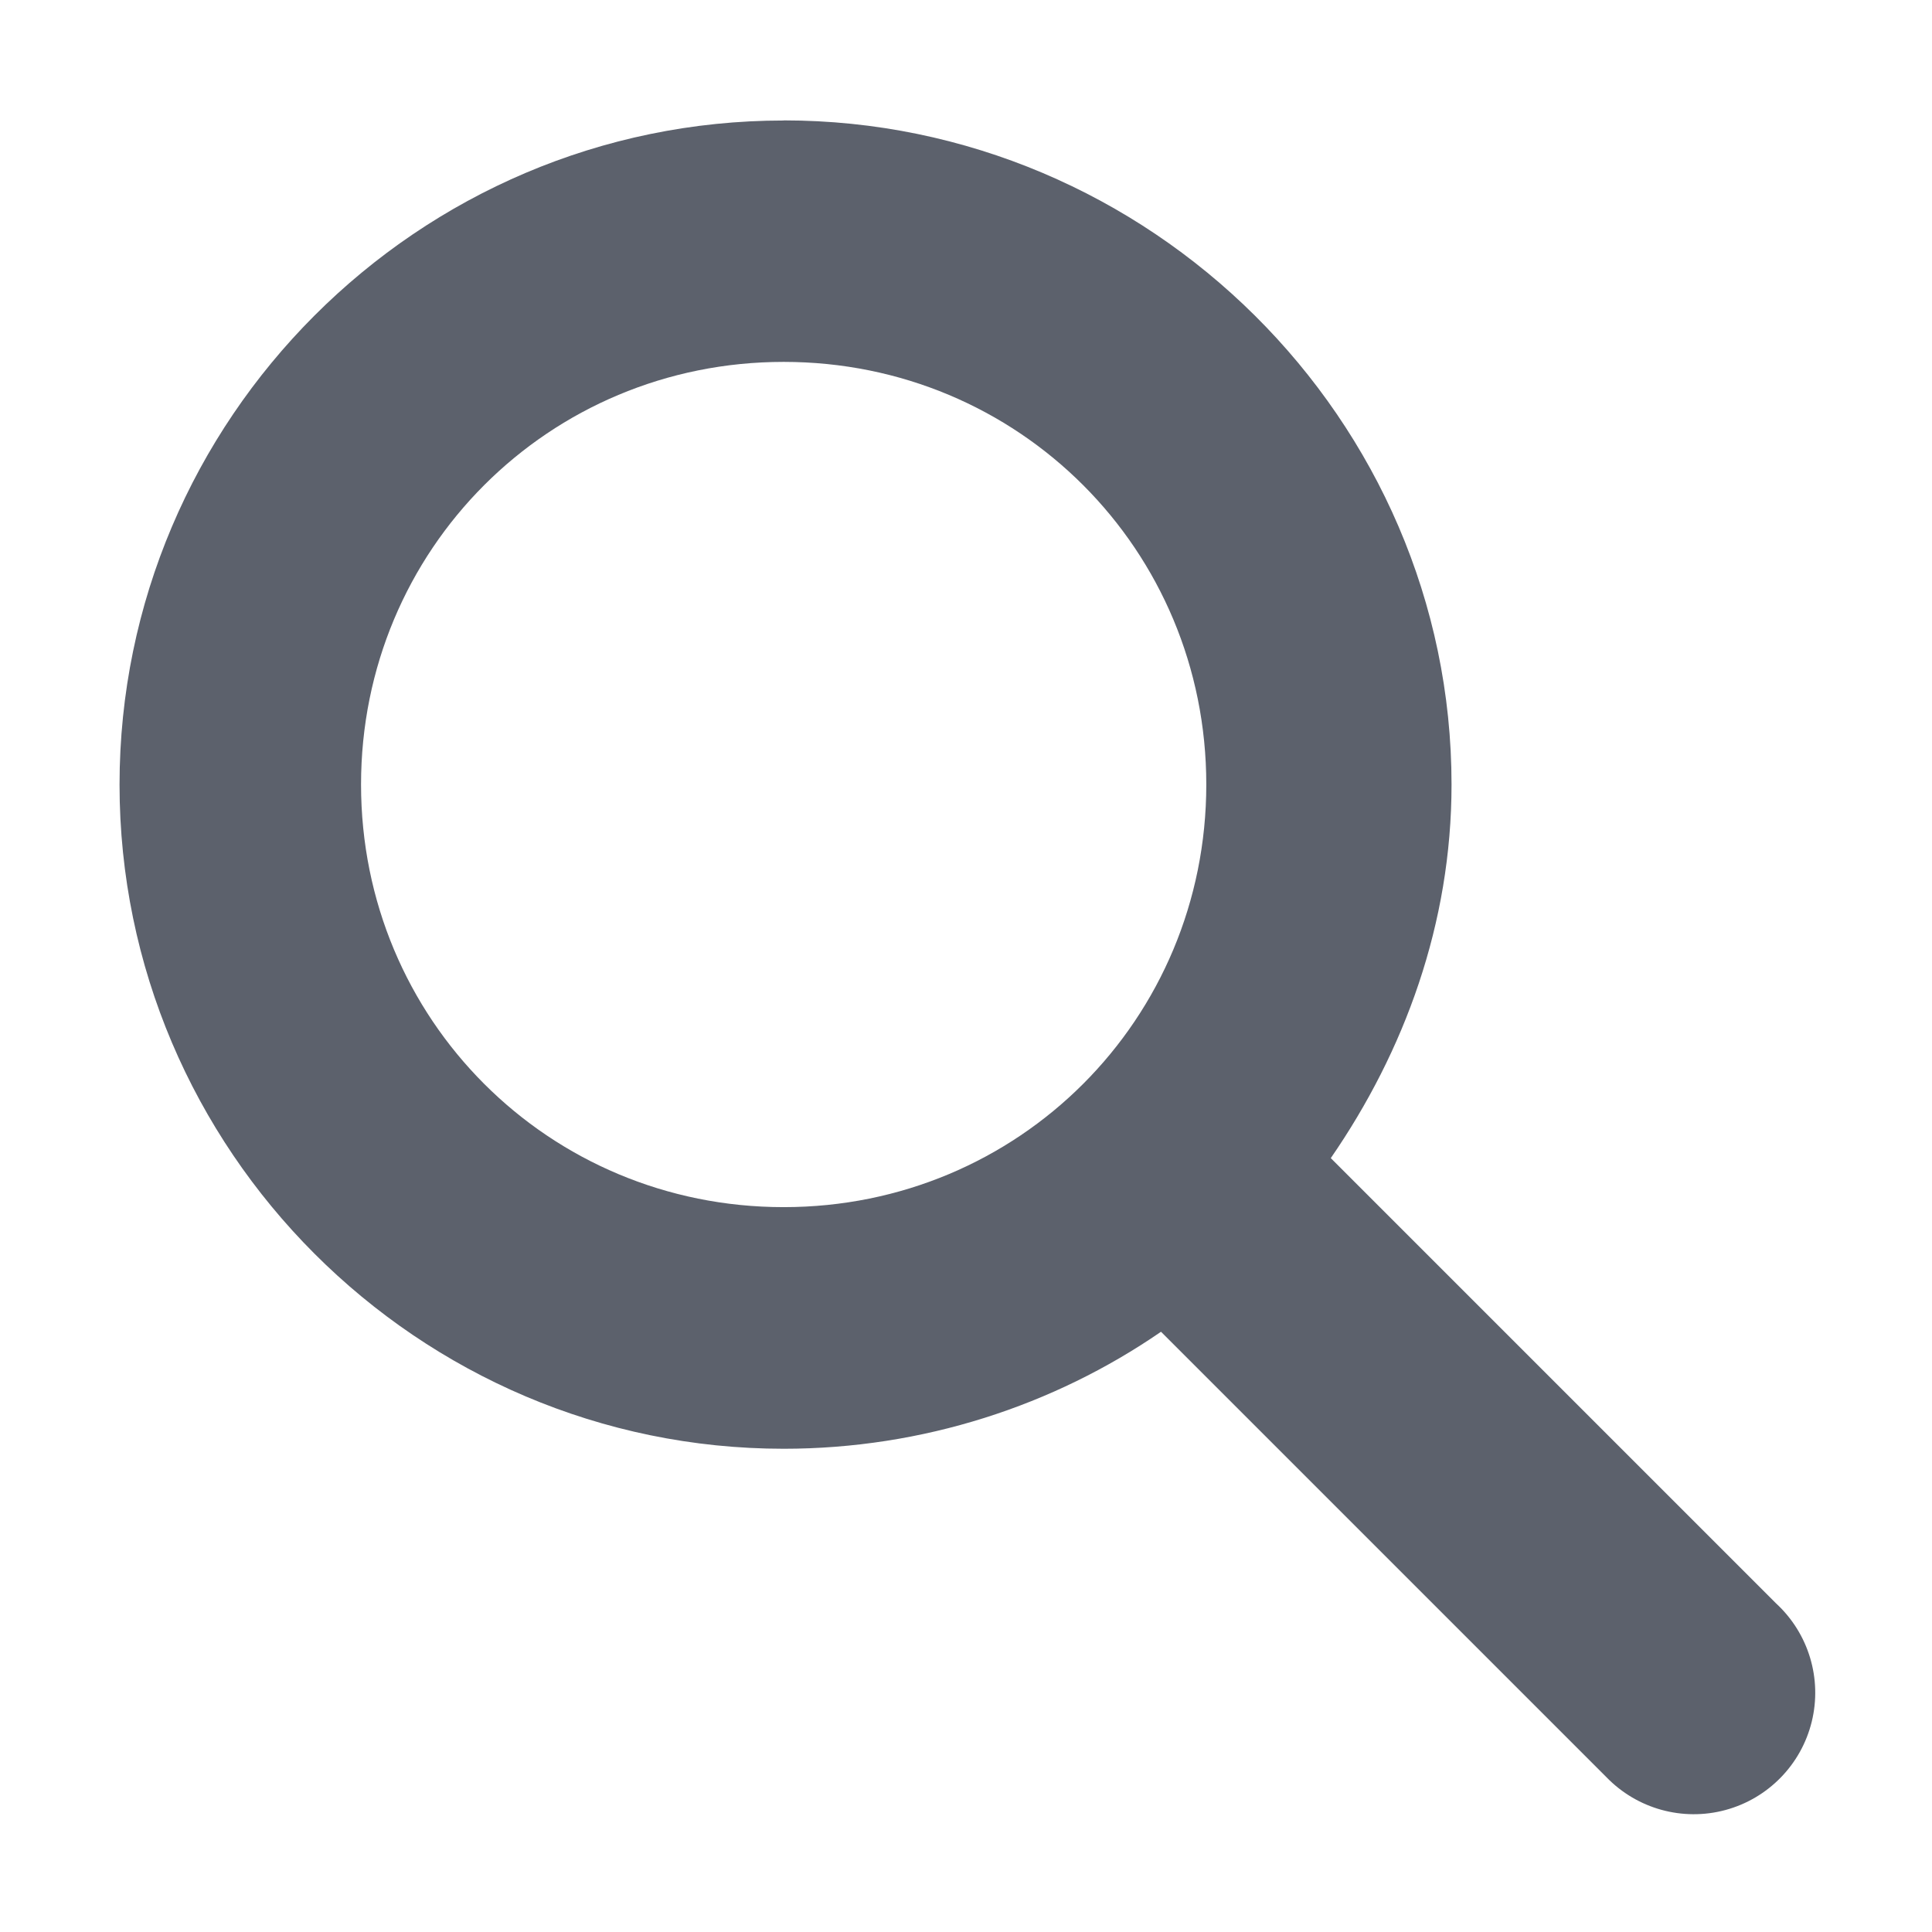
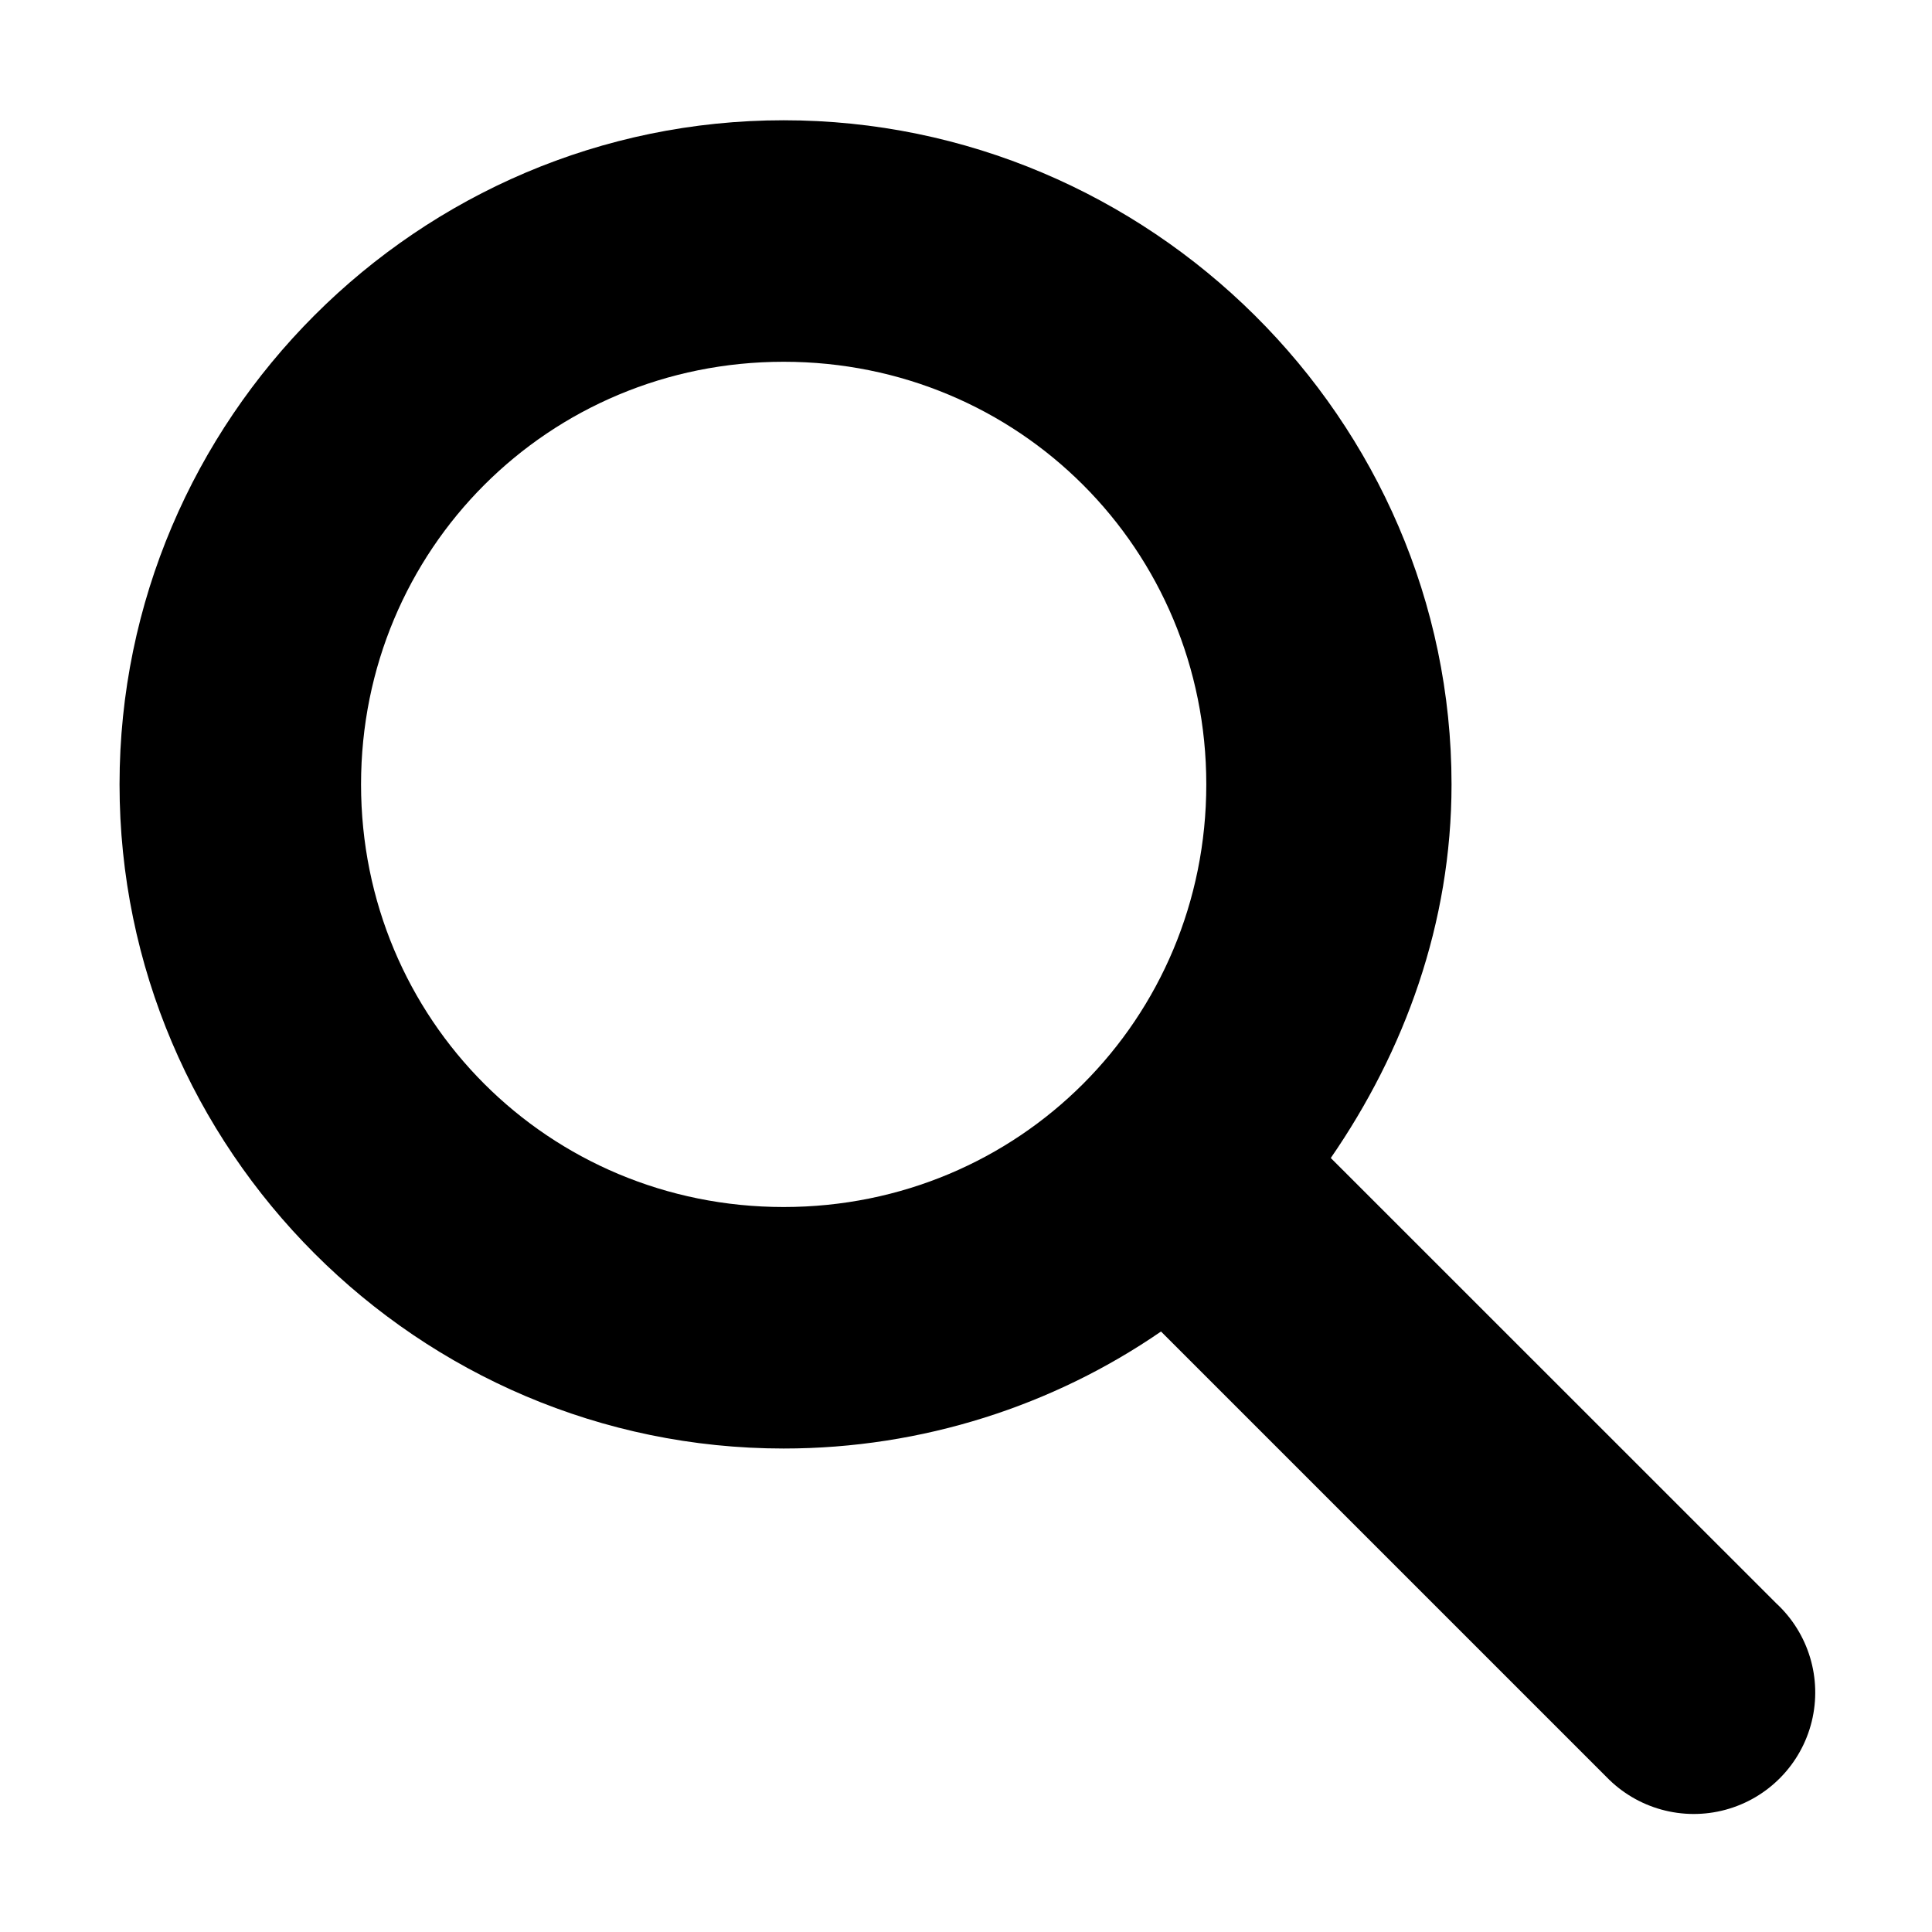
- <svg xmlns="http://www.w3.org/2000/svg" id="svg7384" style="enable-background:new" height="16" width="16" version="1.1">
-   <g id="layer12" transform="translate(-465 79.003)">
-     <path id="path6876" opacity="1" fill="#5c616c" style="fill:#5c616c;text-indent:0;block-progression:tb;text-decoration-line:none;enable-background:new;text-transform:none" d="m471.49-78.006c3.029 0 5.531 2.475 5.531 5.5 0 1.15-0.389 2.208-1 3.094l3.688 3.688a1.006 1.006 0 1 1 -1.406 1.438l-3.688-3.688c-0.887 0.611-1.973 0.969-3.125 0.969-3.029 0-5.5-2.475-5.5-5.5s2.471-5.5 5.5-5.5zm0 2c-1.947 0-3.5 1.555-3.5 3.5 0 1.945 1.553 3.5 3.5 3.5s3.5-1.555 3.5-3.5c0-1.945-1.553-3.5-3.5-3.5z" />
-   </g>
+ <svg xmlns="http://www.w3.org/2000/svg" viewBox="0 0 16 16">
+   <defs>
+     <style type="text/css" id="current-color-scheme">
+       .ColorScheme-Text {
+         color:#000000;
+       }
+       </style>
+   </defs>
+   <path style="fill:currentColor;opacity:1" class="ColorScheme-Text" d="M 6.49 0.996 C 3.461 0.996 0.99 3.471 0.99 6.496 C 0.99 9.521 3.461 11.996 6.49 11.996 C 7.642 11.996 8.728 11.638 9.615 11.027 L 13.303 14.715 A 1.006 1.006 0 1 0 14.709 13.277 L 11.021 9.59 C 11.632 8.704 12.021 7.646 12.021 6.496 C 12.021 3.471 9.519 0.996 6.49 0.996 z M 6.49 2.996 C 8.438 2.996 9.99 4.551 9.99 6.496 C 9.99 8.441 8.438 9.996 6.49 9.996 C 4.543 9.996 2.99 8.441 2.99 6.496 C 2.99 4.551 4.543 2.996 6.49 2.996 z " />
</svg>
